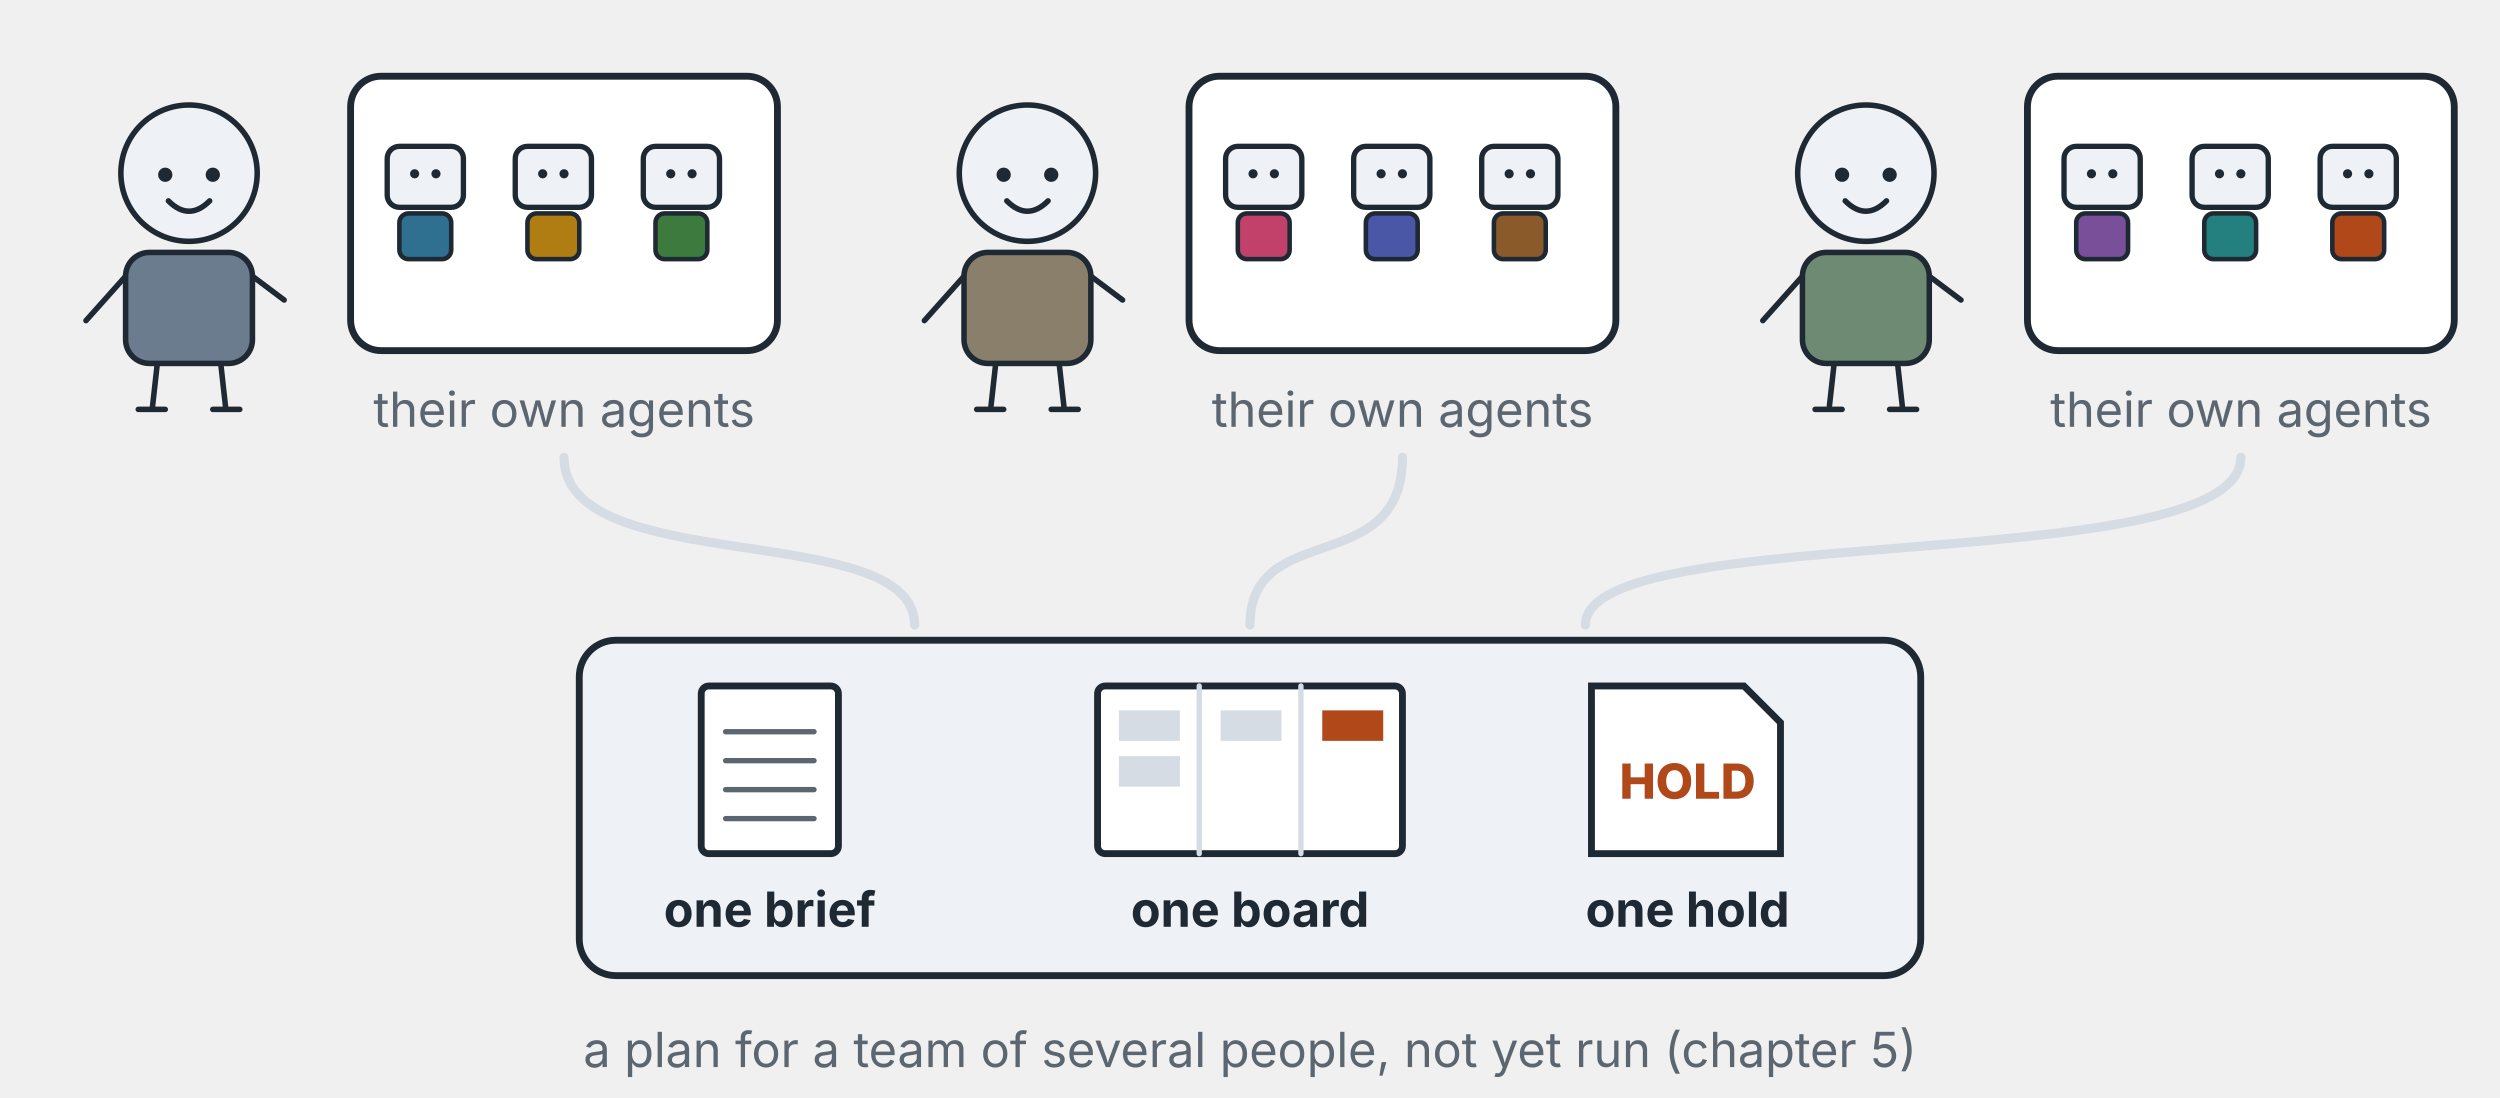
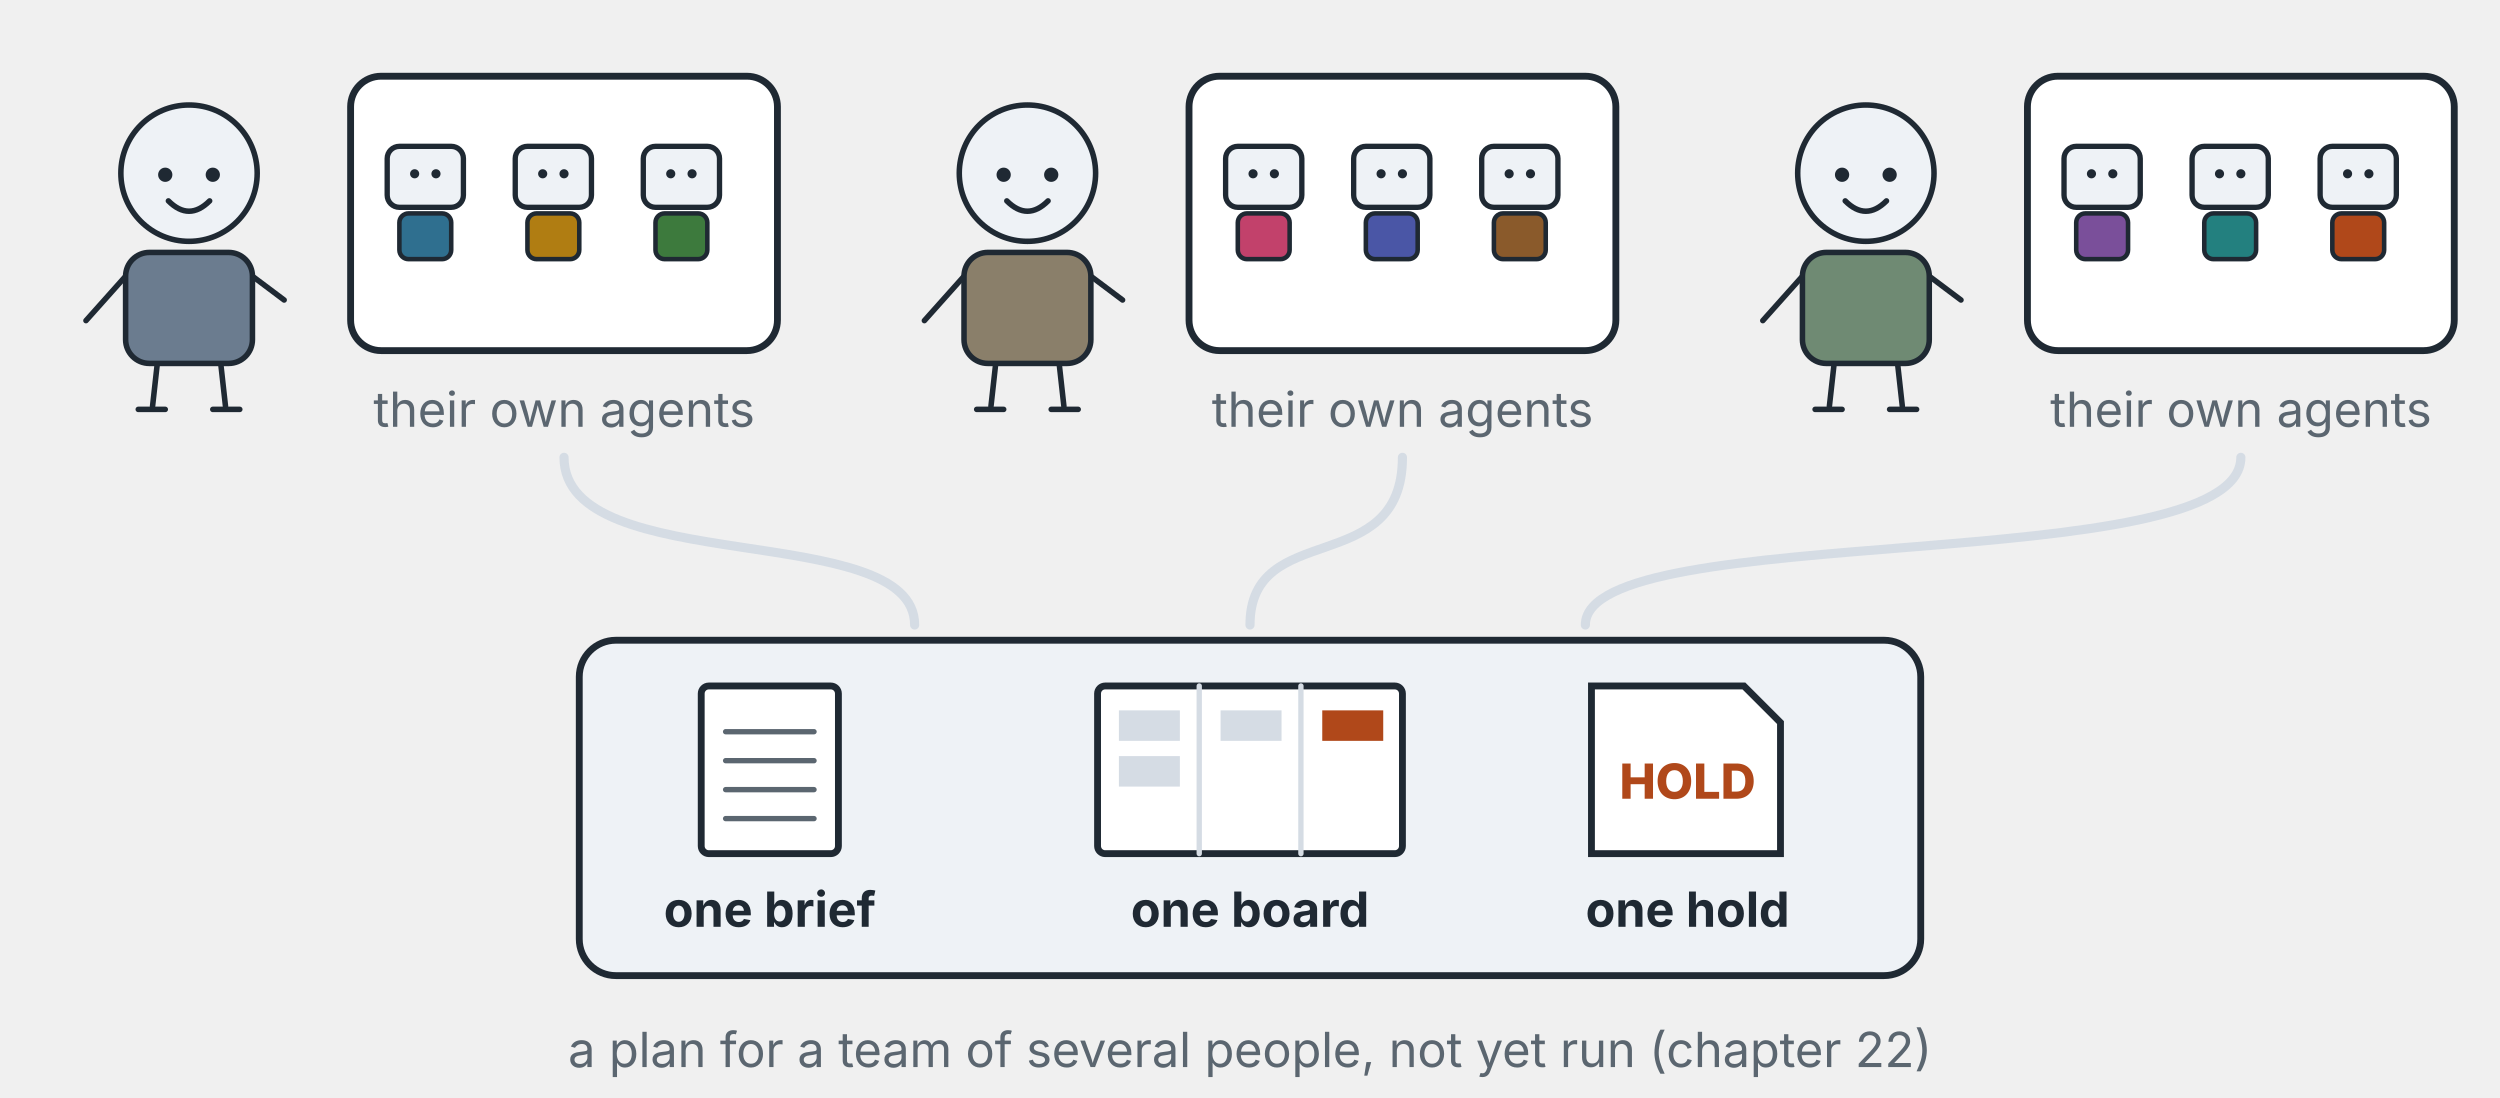
<svg xmlns="http://www.w3.org/2000/svg" width="164mm" height="72mm" viewBox="0 0 164 72" role="img" aria-label="Three people, each with a small factory of their own agents, joined by one brief, one board and one hold">
  <g transform="translate(2.00 2.00) scale(0.52)">
    <line x1="12.00" y1="31.00" x2="7.00" y2="36.60" stroke="#1f2933" stroke-width="0.7" stroke-linecap="round" />
    <line x1="28.00" y1="31.00" x2="32.00" y2="34.00" stroke="#1f2933" stroke-width="0.7" stroke-linecap="round" />
    <line x1="16.00" y1="42.00" x2="15.40" y2="47.40" stroke="#1f2933" stroke-width="0.7" stroke-linecap="round" />
    <line x1="24.00" y1="42.00" x2="24.60" y2="47.40" stroke="#1f2933" stroke-width="0.7" stroke-linecap="round" />
    <line x1="13.60" y1="47.80" x2="17.00" y2="47.80" stroke="#1f2933" stroke-width="0.7" stroke-linecap="round" />
    <line x1="23.00" y1="47.80" x2="26.40" y2="47.80" stroke="#1f2933" stroke-width="0.7" stroke-linecap="round" />
    <rect x="12" y="28" width="16" height="14" rx="3" fill="#6b7c8f" stroke="#1f2933" stroke-width="0.7" />
    <circle cx="20" cy="18" r="8.6" fill="#eef2f6" stroke="#1f2933" stroke-width="0.7" />
    <g transform="translate(0 .2)">
      <circle cx="17" cy="18" r=".9" fill="#1f2933" />
      <circle cx="23" cy="18" r=".9" fill="#1f2933" />
      <path d="M17.4 21.3 Q20 23.9 22.6 21.3" fill="none" stroke="#1f2933" stroke-width="0.7" stroke-linecap="round" stroke-linejoin="round" />
    </g>
  </g>
  <rect x="23" y="5" width="28" height="18" rx="2" fill="#fff" stroke="#1f2933" stroke-width=".45" />
  <rect x="25.40" y="9.60" width="5" height="4" rx=".8" fill="#eef2f6" stroke="#1f2933" stroke-width=".35" />
  <rect x="26.20" y="14.00" width="3.4" height="3" rx=".6" fill="#2f6f8f" stroke="#1f2933" stroke-width=".3" />
  <circle cx="27.20" cy="11.40" r=".3" fill="#1f2933" />
  <circle cx="28.60" cy="11.40" r=".3" fill="#1f2933" />
  <rect x="33.80" y="9.60" width="5" height="4" rx=".8" fill="#eef2f6" stroke="#1f2933" stroke-width=".35" />
  <rect x="34.60" y="14.00" width="3.4" height="3" rx=".6" fill="#b07d12" stroke="#1f2933" stroke-width=".3" />
  <circle cx="35.60" cy="11.40" r=".3" fill="#1f2933" />
  <circle cx="37.00" cy="11.40" r=".3" fill="#1f2933" />
  <rect x="42.20" y="9.60" width="5" height="4" rx=".8" fill="#eef2f6" stroke="#1f2933" stroke-width=".35" />
  <rect x="43.00" y="14.00" width="3.4" height="3" rx=".6" fill="#3d7a3d" stroke="#1f2933" stroke-width=".3" />
  <circle cx="44.00" cy="11.40" r=".3" fill="#1f2933" />
  <circle cx="45.40" cy="11.40" r=".3" fill="#1f2933" />
  <text x="37.00" y="28.00" font-family="Inter, Helvetica, Arial, sans-serif" font-size="3.18" font-weight="400" fill="#5b6670" text-anchor="middle">their own agents</text>
  <path d="M37 30 C37 38 60 34 60 41" fill="none" stroke="#d5dce4" stroke-width="0.6" stroke-linecap="round" stroke-linejoin="round" />
  <g transform="translate(57.00 2.00) scale(0.52)">
    <line x1="12.00" y1="31.00" x2="7.00" y2="36.60" stroke="#1f2933" stroke-width="0.7" stroke-linecap="round" />
    <line x1="28.00" y1="31.00" x2="32.00" y2="34.00" stroke="#1f2933" stroke-width="0.7" stroke-linecap="round" />
    <line x1="16.00" y1="42.00" x2="15.40" y2="47.40" stroke="#1f2933" stroke-width="0.7" stroke-linecap="round" />
    <line x1="24.00" y1="42.00" x2="24.60" y2="47.40" stroke="#1f2933" stroke-width="0.7" stroke-linecap="round" />
    <line x1="13.60" y1="47.80" x2="17.00" y2="47.80" stroke="#1f2933" stroke-width="0.7" stroke-linecap="round" />
    <line x1="23.00" y1="47.80" x2="26.40" y2="47.80" stroke="#1f2933" stroke-width="0.7" stroke-linecap="round" />
    <rect x="12" y="28" width="16" height="14" rx="3" fill="#8a7f6a" stroke="#1f2933" stroke-width="0.7" />
    <circle cx="20" cy="18" r="8.6" fill="#eef2f6" stroke="#1f2933" stroke-width="0.7" />
    <g transform="translate(0 .2)">
      <circle cx="17" cy="18" r=".9" fill="#1f2933" />
      <circle cx="23" cy="18" r=".9" fill="#1f2933" />
      <path d="M17.4 21.3 Q20 23.9 22.6 21.3" fill="none" stroke="#1f2933" stroke-width="0.7" stroke-linecap="round" stroke-linejoin="round" />
    </g>
  </g>
  <rect x="78" y="5" width="28" height="18" rx="2" fill="#fff" stroke="#1f2933" stroke-width=".45" />
  <rect x="80.40" y="9.60" width="5" height="4" rx=".8" fill="#eef2f6" stroke="#1f2933" stroke-width=".35" />
  <rect x="81.20" y="14.00" width="3.4" height="3" rx=".6" fill="#c2416b" stroke="#1f2933" stroke-width=".3" />
  <circle cx="82.20" cy="11.40" r=".3" fill="#1f2933" />
  <circle cx="83.60" cy="11.40" r=".3" fill="#1f2933" />
  <rect x="88.80" y="9.60" width="5" height="4" rx=".8" fill="#eef2f6" stroke="#1f2933" stroke-width=".35" />
  <rect x="89.60" y="14.00" width="3.4" height="3" rx=".6" fill="#4a56a6" stroke="#1f2933" stroke-width=".3" />
  <circle cx="90.60" cy="11.40" r=".3" fill="#1f2933" />
  <circle cx="92.00" cy="11.40" r=".3" fill="#1f2933" />
  <rect x="97.20" y="9.60" width="5" height="4" rx=".8" fill="#eef2f6" stroke="#1f2933" stroke-width=".35" />
  <rect x="98.00" y="14.00" width="3.4" height="3" rx=".6" fill="#8a5a2b" stroke="#1f2933" stroke-width=".3" />
  <circle cx="99.00" cy="11.40" r=".3" fill="#1f2933" />
  <circle cx="100.40" cy="11.40" r=".3" fill="#1f2933" />
  <text x="92.00" y="28.00" font-family="Inter, Helvetica, Arial, sans-serif" font-size="3.18" font-weight="400" fill="#5b6670" text-anchor="middle">their own agents</text>
  <path d="M92 30 C92 38 82 34 82 41" fill="none" stroke="#d5dce4" stroke-width="0.6" stroke-linecap="round" stroke-linejoin="round" />
  <g transform="translate(112.00 2.00) scale(0.52)">
    <line x1="12.00" y1="31.00" x2="7.00" y2="36.60" stroke="#1f2933" stroke-width="0.7" stroke-linecap="round" />
    <line x1="28.00" y1="31.00" x2="32.00" y2="34.00" stroke="#1f2933" stroke-width="0.7" stroke-linecap="round" />
    <line x1="16.00" y1="42.00" x2="15.40" y2="47.40" stroke="#1f2933" stroke-width="0.7" stroke-linecap="round" />
    <line x1="24.00" y1="42.00" x2="24.60" y2="47.40" stroke="#1f2933" stroke-width="0.7" stroke-linecap="round" />
    <line x1="13.60" y1="47.80" x2="17.00" y2="47.80" stroke="#1f2933" stroke-width="0.7" stroke-linecap="round" />
    <line x1="23.00" y1="47.80" x2="26.40" y2="47.80" stroke="#1f2933" stroke-width="0.7" stroke-linecap="round" />
    <rect x="12" y="28" width="16" height="14" rx="3" fill="#6f8a73" stroke="#1f2933" stroke-width="0.7" />
    <circle cx="20" cy="18" r="8.6" fill="#eef2f6" stroke="#1f2933" stroke-width="0.7" />
    <g transform="translate(0 .2)">
      <circle cx="17" cy="18" r=".9" fill="#1f2933" />
      <circle cx="23" cy="18" r=".9" fill="#1f2933" />
      <path d="M17.4 21.3 Q20 23.9 22.6 21.3" fill="none" stroke="#1f2933" stroke-width="0.7" stroke-linecap="round" stroke-linejoin="round" />
    </g>
  </g>
  <rect x="133" y="5" width="28" height="18" rx="2" fill="#fff" stroke="#1f2933" stroke-width=".45" />
  <rect x="135.40" y="9.60" width="5" height="4" rx=".8" fill="#eef2f6" stroke="#1f2933" stroke-width=".35" />
  <rect x="136.20" y="14.00" width="3.4" height="3" rx=".6" fill="#7a4f9a" stroke="#1f2933" stroke-width=".3" />
  <circle cx="137.20" cy="11.40" r=".3" fill="#1f2933" />
  <circle cx="138.60" cy="11.40" r=".3" fill="#1f2933" />
  <rect x="143.80" y="9.60" width="5" height="4" rx=".8" fill="#eef2f6" stroke="#1f2933" stroke-width=".35" />
  <rect x="144.60" y="14.00" width="3.4" height="3" rx=".6" fill="#23807f" stroke="#1f2933" stroke-width=".3" />
  <circle cx="145.60" cy="11.40" r=".3" fill="#1f2933" />
  <circle cx="147.00" cy="11.40" r=".3" fill="#1f2933" />
  <rect x="152.20" y="9.60" width="5" height="4" rx=".8" fill="#eef2f6" stroke="#1f2933" stroke-width=".35" />
  <rect x="153.00" y="14.00" width="3.4" height="3" rx=".6" fill="#b0481a" stroke="#1f2933" stroke-width=".3" />
  <circle cx="154.00" cy="11.40" r=".3" fill="#1f2933" />
  <circle cx="155.40" cy="11.40" r=".3" fill="#1f2933" />
  <text x="147.00" y="28.00" font-family="Inter, Helvetica, Arial, sans-serif" font-size="3.18" font-weight="400" fill="#5b6670" text-anchor="middle">their own agents</text>
  <path d="M147 30 C147 38 104 34 104 41" fill="none" stroke="#d5dce4" stroke-width="0.6" stroke-linecap="round" stroke-linejoin="round" />
  <rect x="38" y="42" width="88" height="22" rx="2.4" fill="#eef2f6" stroke="#1f2933" stroke-width=".45" />
  <rect x="46" y="45" width="9" height="11" rx=".5" fill="#fff" stroke="#1f2933" stroke-width=".45" />
  <line x1="47.60" y1="48.00" x2="53.40" y2="48.00" stroke="#5b6670" stroke-width="0.35" stroke-linecap="round" />
  <line x1="47.60" y1="49.90" x2="53.40" y2="49.90" stroke="#5b6670" stroke-width="0.35" stroke-linecap="round" />
  <line x1="47.60" y1="51.80" x2="53.40" y2="51.80" stroke="#5b6670" stroke-width="0.35" stroke-linecap="round" />
  <line x1="47.60" y1="53.70" x2="53.40" y2="53.70" stroke="#5b6670" stroke-width="0.35" stroke-linecap="round" />
  <text x="50.50" y="60.80" font-family="Inter, Helvetica, Arial, sans-serif" font-size="3.18" font-weight="700" fill="#1f2933" text-anchor="middle">one brief</text>
  <rect x="72" y="45" width="20" height="11" rx=".5" fill="#fff" stroke="#1f2933" stroke-width=".45" />
  <line x1="78.67" y1="45.00" x2="78.67" y2="56.00" stroke="#d5dce4" stroke-width="0.35" stroke-linecap="round" />
  <line x1="85.34" y1="45.00" x2="85.34" y2="56.00" stroke="#d5dce4" stroke-width="0.35" stroke-linecap="round" />
  <rect x="73.40" y="46.60" width="4" height="2" fill="#d5dce4" />
  <rect x="73.40" y="49.60" width="4" height="2" fill="#d5dce4" />
  <rect x="80.07" y="46.60" width="4" height="2" fill="#d5dce4" />
  <rect x="86.74" y="46.60" width="4" height="2" fill="#b0481a" />
  <text x="82.00" y="60.80" font-family="Inter, Helvetica, Arial, sans-serif" font-size="3.18" font-weight="700" fill="#1f2933" text-anchor="middle">one board</text>
  <path d="M104.4 45 h10 l2.4 2.4 v8.6 h-12.4 z" fill="#fff" stroke="#1f2933" stroke-width=".45" />
  <text x="110.70" y="52.40" font-family="Inter, Helvetica, Arial, sans-serif" font-size="3.18" font-weight="800" fill="#b0481a" text-anchor="middle">HOLD</text>
  <text x="110.70" y="60.80" font-family="Inter, Helvetica, Arial, sans-serif" font-size="3.18" font-weight="700" fill="#1f2933" text-anchor="middle">one hold</text>
-   <text x="82.00" y="70.00" font-family="Inter, Helvetica, Arial, sans-serif" font-size="3.18" font-weight="400" fill="#5b6670" text-anchor="middle">a plan for a team of several people, not yet run (chapter 5)</text>
+   <text x="82.00" y="70.00" font-family="Inter, Helvetica, Arial, sans-serif" font-size="3.18" font-weight="400" fill="#5b6670" text-anchor="middle">a plan for a team of several people, not yet run (chapter 22)</text>
</svg>
